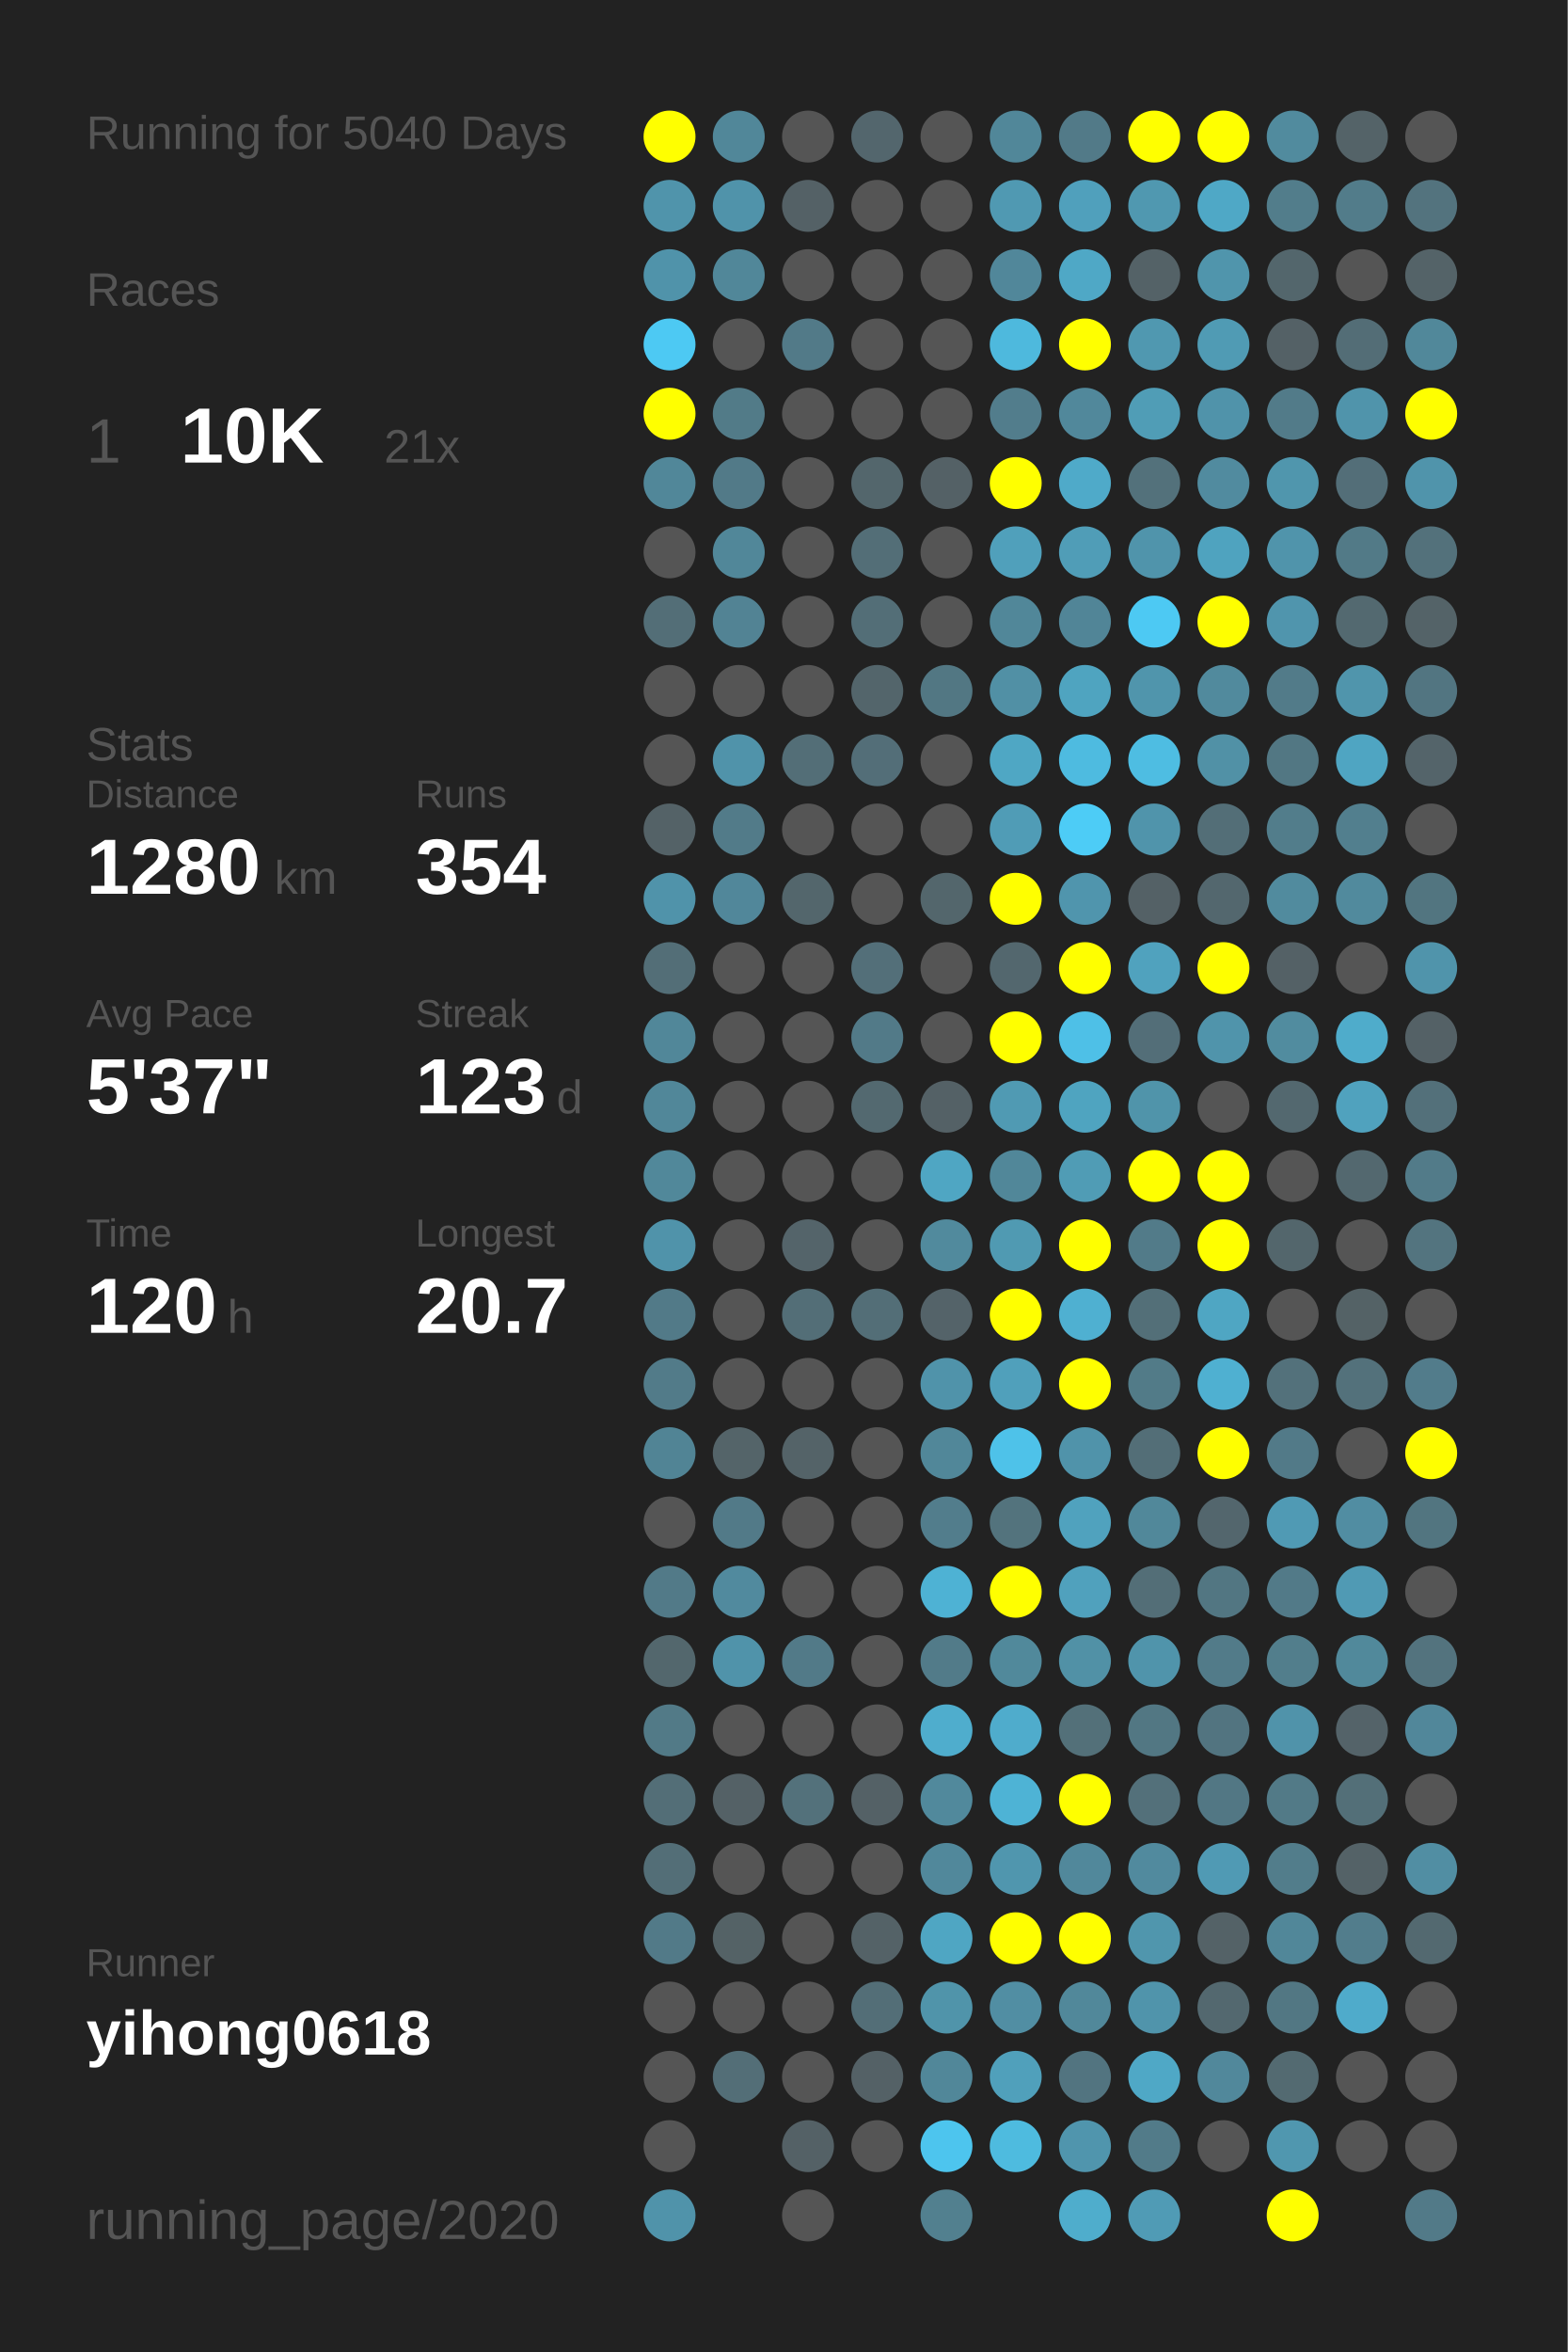
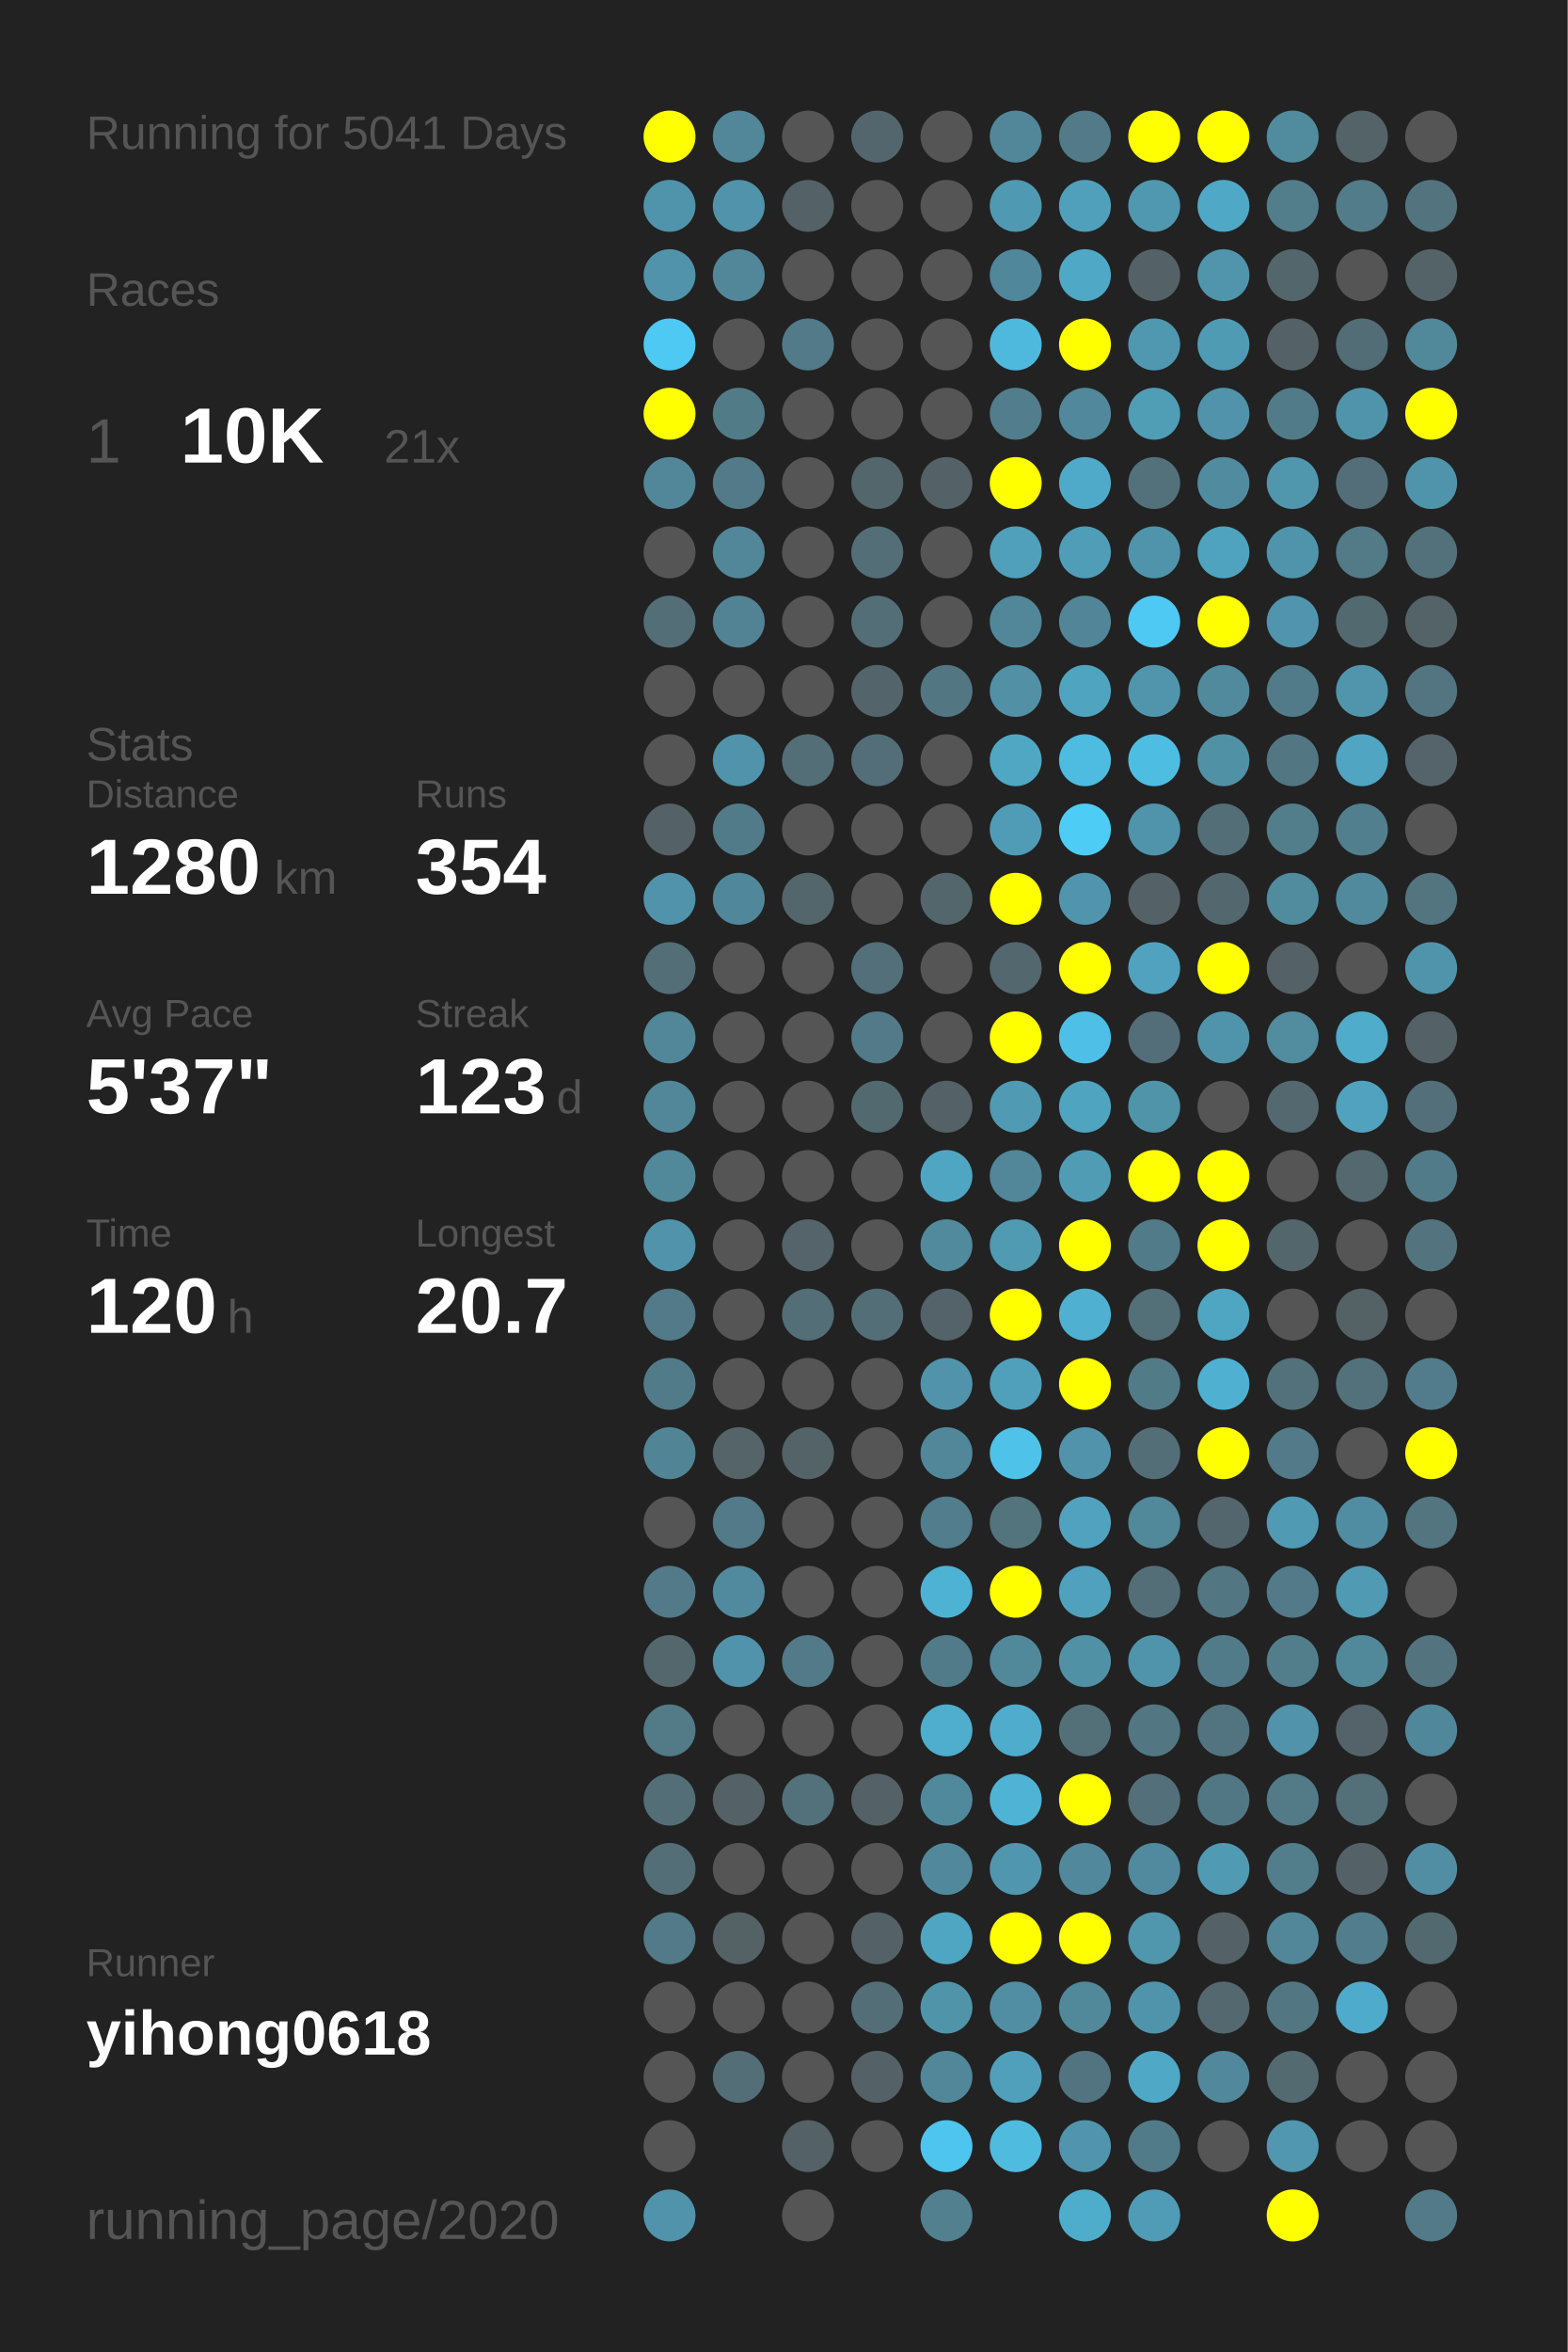
<svg xmlns="http://www.w3.org/2000/svg" baseProfile="full" height="300mm" version="1.1" viewBox="0,0,200,300" width="200mm">
  <defs />
  <rect fill="#222222" height="300" width="200" x="0" y="0" />
-   <text fill="#555555" style="font-size:6px; font-family:Arial;" x="11" y="19">Running for 5040 Days</text>
+   <text fill="#555555" style="font-size:6px; font-family:Arial;" x="11" y="19">Running for 5041 Days</text>
  <text fill="#555555" style="font-size:6px; font-family:Arial;" x="11" y="39">Races</text>
  <text fill="#555555" style="font-size:8px; font-family:Arial;" x="11" y="59">1</text>
  <text fill="#FFFFFF" style="font-size:10px; font-family:Arial; font-weight:bold;" x="23" y="59">10K</text>
  <text fill="#555555" style="font-size:6px; font-family:Arial;" x="49" y="59">21x</text>
  <text fill="#555555" style="font-size:6px; font-family:Arial;" x="11" y="97">Stats</text>
  <text fill="#555555" style="font-size:5px; font-family:Arial;" x="11" y="103">Distance</text>
  <text fill="#FFFFFF" style="font-size:10px; font-family:Arial; font-weight:bold;" x="11" y="114">1280</text>
  <text fill="#555555" style="font-size:6px; font-family:Arial;" x="35" y="114">km</text>
  <text fill="#555555" style="font-size:5px; font-family:Arial;" x="53" y="103">Runs</text>
  <text fill="#FFFFFF" style="font-size:10px; font-family:Arial; font-weight:bold;" x="53" y="114">354</text>
  <text fill="#555555" style="font-size:5px; font-family:Arial;" x="11" y="131">Avg Pace</text>
  <text fill="#FFFFFF" style="font-size:10px; font-family:Arial; font-weight:bold;" x="11" y="142">5'37"</text>
  <text fill="#555555" style="font-size:5px; font-family:Arial;" x="53" y="131">Streak</text>
  <text fill="#FFFFFF" style="font-size:10px; font-family:Arial; font-weight:bold;" x="53" y="142">123</text>
  <text fill="#555555" style="font-size:6px; font-family:Arial;" x="71" y="142">d</text>
  <text fill="#555555" style="font-size:5px; font-family:Arial;" x="11" y="159">Time</text>
  <text fill="#FFFFFF" style="font-size:10px; font-family:Arial; font-weight:bold;" x="11" y="170">120</text>
  <text fill="#555555" style="font-size:6px; font-family:Arial;" x="29" y="170">h</text>
  <text fill="#555555" style="font-size:5px; font-family:Arial;" x="53" y="159">Longest</text>
  <text fill="#FFFFFF" style="font-size:10px; font-family:Arial; font-weight:bold;" x="53" y="170">20.7</text>
  <text fill="#555555" style="font-size:5px; font-family:Arial;" x="11" y="252.065">Runner</text>
  <text fill="#FFFFFF" style="font-size:8px; font-family:Arial; font-weight:bold;" x="11" y="262.065">yihong0618</text>
  <text fill="#555555" style="font-size:7px; font-family:Arial;" x="11" y="285.581">running_page/2020</text>
  <circle cx="85.417" cy="17.419" fill="#FFFF00" r="3.312" />
  <circle cx="85.417" cy="26.258" fill="#5094ab" r="3.312" />
  <circle cx="85.417" cy="35.097" fill="#5093aa" r="3.312" />
  <circle cx="85.417" cy="43.935" fill="#4dc9f3" r="3.312" />
  <circle cx="85.417" cy="52.774" fill="#FFFF00" r="3.312" />
  <circle cx="85.417" cy="61.613" fill="#518799" r="3.312" />
  <circle cx="85.417" cy="70.452" fill="#555555" r="3.312" />
  <circle cx="85.417" cy="79.29" fill="#536e77" r="3.312" />
  <circle cx="85.417" cy="88.129" fill="#555555" r="3.312" />
  <circle cx="85.417" cy="96.968" fill="#555555" r="3.312" />
  <circle cx="85.417" cy="105.806" fill="#546267" r="3.312" />
  <circle cx="85.417" cy="114.645" fill="#5093aa" r="3.312" />
  <circle cx="85.417" cy="123.484" fill="#536e77" r="3.312" />
  <circle cx="85.417" cy="132.323" fill="#518799" r="3.312" />
  <circle cx="85.417" cy="141.161" fill="#518799" r="3.312" />
  <circle cx="85.417" cy="150" fill="#51889a" r="3.312" />
  <circle cx="85.417" cy="158.839" fill="#5093aa" r="3.312" />
  <circle cx="85.417" cy="167.677" fill="#527a88" r="3.312" />
  <circle cx="85.417" cy="176.516" fill="#527b89" r="3.312" />
  <circle cx="85.417" cy="185.355" fill="#518495" r="3.312" />
  <circle cx="85.417" cy="194.194" fill="#555555" r="3.312" />
  <circle cx="85.417" cy="203.032" fill="#527a88" r="3.312" />
  <circle cx="85.417" cy="211.871" fill="#53676d" r="3.312" />
  <circle cx="85.417" cy="220.71" fill="#527a87" r="3.312" />
  <circle cx="85.417" cy="229.548" fill="#536e77" r="3.312" />
  <circle cx="85.417" cy="238.387" fill="#536e77" r="3.312" />
  <circle cx="85.417" cy="247.226" fill="#527a88" r="3.312" />
  <circle cx="85.417" cy="256.065" fill="#555555" r="3.312" />
  <circle cx="85.417" cy="264.903" fill="#555555" r="3.312" />
  <circle cx="85.417" cy="273.742" fill="#555555" r="3.312" />
  <circle cx="85.417" cy="282.581" fill="#5093aa" r="3.312" />
  <circle cx="94.25" cy="17.419" fill="#518799" r="3.312" />
  <circle cx="94.25" cy="26.258" fill="#5093aa" r="3.312" />
  <circle cx="94.25" cy="35.097" fill="#518799" r="3.312" />
  <circle cx="94.25" cy="43.935" fill="#555555" r="3.312" />
  <circle cx="94.25" cy="52.774" fill="#527b88" r="3.312" />
  <circle cx="94.25" cy="61.613" fill="#527a88" r="3.312" />
  <circle cx="94.25" cy="70.452" fill="#518799" r="3.312" />
  <circle cx="94.25" cy="79.29" fill="#528394" r="3.312" />
  <circle cx="94.25" cy="88.129" fill="#555555" r="3.312" />
  <circle cx="94.25" cy="96.968" fill="#5093aa" r="3.312" />
  <circle cx="94.25" cy="105.806" fill="#527b89" r="3.312" />
  <circle cx="94.25" cy="114.645" fill="#51879a" r="3.312" />
  <circle cx="94.25" cy="123.484" fill="#555555" r="3.312" />
  <circle cx="94.25" cy="132.323" fill="#555555" r="3.312" />
  <circle cx="94.25" cy="141.161" fill="#555555" r="3.312" />
  <circle cx="94.25" cy="150" fill="#555555" r="3.312" />
  <circle cx="94.25" cy="158.839" fill="#555555" r="3.312" />
  <circle cx="94.25" cy="167.677" fill="#555555" r="3.312" />
  <circle cx="94.25" cy="176.516" fill="#555555" r="3.312" />
  <circle cx="94.25" cy="185.355" fill="#546469" r="3.312" />
  <circle cx="94.25" cy="194.194" fill="#527a88" r="3.312" />
  <circle cx="94.25" cy="203.032" fill="#518a9e" r="3.312" />
  <circle cx="94.25" cy="211.871" fill="#5093aa" r="3.312" />
  <circle cx="94.25" cy="220.71" fill="#555555" r="3.312" />
  <circle cx="94.25" cy="229.548" fill="#546166" r="3.312" />
  <circle cx="94.25" cy="238.387" fill="#555555" r="3.312" />
  <circle cx="94.25" cy="247.226" fill="#546266" r="3.312" />
  <circle cx="94.25" cy="256.065" fill="#555555" r="3.312" />
  <circle cx="94.25" cy="264.903" fill="#536e77" r="3.312" />
  <circle cx="103.083" cy="17.419" fill="#555555" r="3.312" />
  <circle cx="103.083" cy="26.258" fill="#546166" r="3.312" />
  <circle cx="103.083" cy="35.097" fill="#555555" r="3.312" />
  <circle cx="103.083" cy="43.935" fill="#527a88" r="3.312" />
  <circle cx="103.083" cy="52.774" fill="#555555" r="3.312" />
  <circle cx="103.083" cy="61.613" fill="#555555" r="3.312" />
  <circle cx="103.083" cy="70.452" fill="#555555" r="3.312" />
  <circle cx="103.083" cy="79.29" fill="#555555" r="3.312" />
  <circle cx="103.083" cy="88.129" fill="#555555" r="3.312" />
  <circle cx="103.083" cy="96.968" fill="#536e77" r="3.312" />
  <circle cx="103.083" cy="105.806" fill="#555555" r="3.312" />
  <circle cx="103.083" cy="114.645" fill="#53666c" r="3.312" />
  <circle cx="103.083" cy="123.484" fill="#555555" r="3.312" />
  <circle cx="103.083" cy="132.323" fill="#555555" r="3.312" />
  <circle cx="103.083" cy="141.161" fill="#555555" r="3.312" />
  <circle cx="103.083" cy="150" fill="#555555" r="3.312" />
  <circle cx="103.083" cy="158.839" fill="#54646a" r="3.312" />
  <circle cx="103.083" cy="167.677" fill="#536e77" r="3.312" />
  <circle cx="103.083" cy="176.516" fill="#555555" r="3.312" />
  <circle cx="103.083" cy="185.355" fill="#546368" r="3.312" />
  <circle cx="103.083" cy="194.194" fill="#555555" r="3.312" />
  <circle cx="103.083" cy="203.032" fill="#555555" r="3.312" />
  <circle cx="103.083" cy="211.871" fill="#527a88" r="3.312" />
  <circle cx="103.083" cy="220.71" fill="#555555" r="3.312" />
  <circle cx="103.083" cy="229.548" fill="#53717b" r="3.312" />
  <circle cx="103.083" cy="238.387" fill="#555555" r="3.312" />
  <circle cx="103.083" cy="247.226" fill="#555555" r="3.312" />
  <circle cx="103.083" cy="256.065" fill="#555555" r="3.312" />
  <circle cx="103.083" cy="264.903" fill="#555555" r="3.312" />
  <circle cx="103.083" cy="273.742" fill="#546166" r="3.312" />
  <circle cx="103.083" cy="282.581" fill="#555555" r="3.312" />
  <circle cx="111.917" cy="17.419" fill="#53666d" r="3.312" />
  <circle cx="111.917" cy="26.258" fill="#555555" r="3.312" />
  <circle cx="111.917" cy="35.097" fill="#555555" r="3.312" />
  <circle cx="111.917" cy="43.935" fill="#555555" r="3.312" />
  <circle cx="111.917" cy="52.774" fill="#555555" r="3.312" />
  <circle cx="111.917" cy="61.613" fill="#53666c" r="3.312" />
  <circle cx="111.917" cy="70.452" fill="#536e77" r="3.312" />
  <circle cx="111.917" cy="79.29" fill="#536e77" r="3.312" />
  <circle cx="111.917" cy="88.129" fill="#53656b" r="3.312" />
  <circle cx="111.917" cy="96.968" fill="#536e78" r="3.312" />
  <circle cx="111.917" cy="105.806" fill="#555555" r="3.312" />
  <circle cx="111.917" cy="114.645" fill="#555555" r="3.312" />
  <circle cx="111.917" cy="123.484" fill="#536f79" r="3.312" />
  <circle cx="111.917" cy="132.323" fill="#527a88" r="3.312" />
  <circle cx="111.917" cy="141.161" fill="#536970" r="3.312" />
  <circle cx="111.917" cy="150" fill="#555555" r="3.312" />
  <circle cx="111.917" cy="158.839" fill="#555555" r="3.312" />
  <circle cx="111.917" cy="167.677" fill="#536e77" r="3.312" />
  <circle cx="111.917" cy="176.516" fill="#555555" r="3.312" />
  <circle cx="111.917" cy="185.355" fill="#555555" r="3.312" />
  <circle cx="111.917" cy="194.194" fill="#555555" r="3.312" />
  <circle cx="111.917" cy="203.032" fill="#555555" r="3.312" />
  <circle cx="111.917" cy="211.871" fill="#555555" r="3.312" />
  <circle cx="111.917" cy="220.71" fill="#555555" r="3.312" />
  <circle cx="111.917" cy="229.548" fill="#546166" r="3.312" />
  <circle cx="111.917" cy="238.387" fill="#555555" r="3.312" />
  <circle cx="111.917" cy="247.226" fill="#546267" r="3.312" />
  <circle cx="111.917" cy="256.065" fill="#536e77" r="3.312" />
  <circle cx="111.917" cy="264.903" fill="#546166" r="3.312" />
  <circle cx="111.917" cy="273.742" fill="#555555" r="3.312" />
  <circle cx="120.75" cy="17.419" fill="#555555" r="3.312" />
  <circle cx="120.75" cy="26.258" fill="#555555" r="3.312" />
  <circle cx="120.75" cy="35.097" fill="#555555" r="3.312" />
  <circle cx="120.75" cy="43.935" fill="#555555" r="3.312" />
  <circle cx="120.75" cy="52.774" fill="#555555" r="3.312" />
  <circle cx="120.75" cy="61.613" fill="#546166" r="3.312" />
  <circle cx="120.75" cy="70.452" fill="#555555" r="3.312" />
  <circle cx="120.75" cy="79.29" fill="#555555" r="3.312" />
  <circle cx="120.75" cy="88.129" fill="#527783" r="3.312" />
  <circle cx="120.75" cy="96.968" fill="#555555" r="3.312" />
  <circle cx="120.75" cy="105.806" fill="#555555" r="3.312" />
  <circle cx="120.75" cy="114.645" fill="#53666c" r="3.312" />
  <circle cx="120.75" cy="123.484" fill="#555555" r="3.312" />
  <circle cx="120.75" cy="132.323" fill="#555555" r="3.312" />
  <circle cx="120.75" cy="141.161" fill="#546166" r="3.312" />
  <circle cx="120.75" cy="150" fill="#4fa6c3" r="3.312" />
  <circle cx="120.75" cy="158.839" fill="#518a9d" r="3.312" />
  <circle cx="120.75" cy="167.677" fill="#546369" r="3.312" />
  <circle cx="120.75" cy="176.516" fill="#5093aa" r="3.312" />
  <circle cx="120.75" cy="185.355" fill="#518799" r="3.312" />
  <circle cx="120.75" cy="194.194" fill="#527d8c" r="3.312" />
  <circle cx="120.75" cy="203.032" fill="#4eb2d4" r="3.312" />
  <circle cx="120.75" cy="211.871" fill="#527b89" r="3.312" />
  <circle cx="120.75" cy="220.71" fill="#4fadcd" r="3.312" />
  <circle cx="120.75" cy="229.548" fill="#51899c" r="3.312" />
  <circle cx="120.75" cy="238.387" fill="#51889b" r="3.312" />
  <circle cx="120.75" cy="247.226" fill="#4fa6c3" r="3.312" />
  <circle cx="120.75" cy="256.065" fill="#5094aa" r="3.312" />
  <circle cx="120.75" cy="264.903" fill="#518799" r="3.312" />
  <circle cx="120.75" cy="273.742" fill="#4dc5ee" r="3.312" />
  <circle cx="120.75" cy="282.581" fill="#52808f" r="3.312" />
  <circle cx="129.583" cy="17.419" fill="#518799" r="3.312" />
  <circle cx="129.583" cy="26.258" fill="#5099b2" r="3.312" />
  <circle cx="129.583" cy="35.097" fill="#51879a" r="3.312" />
  <circle cx="129.583" cy="43.935" fill="#4eb9dd" r="3.312" />
  <circle cx="129.583" cy="52.774" fill="#527d8c" r="3.312" />
  <circle cx="129.583" cy="61.613" fill="#FFFF00" r="3.312" />
  <circle cx="129.583" cy="70.452" fill="#50a0bb" r="3.312" />
  <circle cx="129.583" cy="79.29" fill="#518799" r="3.312" />
  <circle cx="129.583" cy="88.129" fill="#5190a5" r="3.312" />
  <circle cx="129.583" cy="96.968" fill="#4fa7c4" r="3.312" />
  <circle cx="129.583" cy="105.806" fill="#509cb6" r="3.312" />
  <circle cx="129.583" cy="114.645" fill="#FFFF00" r="3.312" />
  <circle cx="129.583" cy="123.484" fill="#53676e" r="3.312" />
  <circle cx="129.583" cy="132.323" fill="#FFFF00" r="3.312" />
  <circle cx="129.583" cy="141.161" fill="#509ab3" r="3.312" />
  <circle cx="129.583" cy="150" fill="#518799" r="3.312" />
  <circle cx="129.583" cy="158.839" fill="#509ab2" r="3.312" />
  <circle cx="129.583" cy="167.677" fill="#FFFF00" r="3.312" />
  <circle cx="129.583" cy="176.516" fill="#50a0bb" r="3.312" />
  <circle cx="129.583" cy="185.355" fill="#4ec2e9" r="3.312" />
  <circle cx="129.583" cy="194.194" fill="#53737d" r="3.312" />
  <circle cx="129.583" cy="203.032" fill="#FFFF00" r="3.312" />
  <circle cx="129.583" cy="211.871" fill="#51899b" r="3.312" />
  <circle cx="129.583" cy="220.71" fill="#4faccc" r="3.312" />
  <circle cx="129.583" cy="229.548" fill="#4eb3d5" r="3.312" />
  <circle cx="129.583" cy="238.387" fill="#5096ae" r="3.312" />
  <circle cx="129.583" cy="247.226" fill="#FFFF00" r="3.312" />
  <circle cx="129.583" cy="256.065" fill="#518ea3" r="3.312" />
  <circle cx="129.583" cy="264.903" fill="#50a0bb" r="3.312" />
  <circle cx="129.583" cy="273.742" fill="#4ebbdf" r="3.312" />
  <circle cx="138.417" cy="17.419" fill="#527a88" r="3.312" />
  <circle cx="138.417" cy="26.258" fill="#50a0bc" r="3.312" />
  <circle cx="138.417" cy="35.097" fill="#4fa8c6" r="3.312" />
  <circle cx="138.417" cy="43.935" fill="#FFFF00" r="3.312" />
  <circle cx="138.417" cy="52.774" fill="#51889b" r="3.312" />
  <circle cx="138.417" cy="61.613" fill="#4faac9" r="3.312" />
  <circle cx="138.417" cy="70.452" fill="#509db7" r="3.312" />
  <circle cx="138.417" cy="79.29" fill="#518597" r="3.312" />
  <circle cx="138.417" cy="88.129" fill="#4fa4c0" r="3.312" />
  <circle cx="138.417" cy="96.968" fill="#4ebbe0" r="3.312" />
  <circle cx="138.417" cy="105.806" fill="#4dccf6" r="3.312" />
  <circle cx="138.417" cy="114.645" fill="#5095ad" r="3.312" />
  <circle cx="138.417" cy="123.484" fill="#FFFF00" r="3.312" />
  <circle cx="138.417" cy="132.323" fill="#4ec0e7" r="3.312" />
  <circle cx="138.417" cy="141.161" fill="#4fa4c0" r="3.312" />
  <circle cx="138.417" cy="150" fill="#509cb5" r="3.312" />
  <circle cx="138.417" cy="158.839" fill="#FFFF00" r="3.312" />
  <circle cx="138.417" cy="167.677" fill="#4fb0d1" r="3.312" />
  <circle cx="138.417" cy="176.516" fill="#FFFF00" r="3.312" />
  <circle cx="138.417" cy="185.355" fill="#5093aa" r="3.312" />
  <circle cx="138.417" cy="194.194" fill="#50a2be" r="3.312" />
  <circle cx="138.417" cy="203.032" fill="#50a1bd" r="3.312" />
  <circle cx="138.417" cy="211.871" fill="#5191a6" r="3.312" />
  <circle cx="138.417" cy="220.71" fill="#537079" r="3.312" />
  <circle cx="138.417" cy="229.548" fill="#FFFF00" r="3.312" />
  <circle cx="138.417" cy="238.387" fill="#51889b" r="3.312" />
  <circle cx="138.417" cy="247.226" fill="#FFFF00" r="3.312" />
  <circle cx="138.417" cy="256.065" fill="#51889a" r="3.312" />
  <circle cx="138.417" cy="264.903" fill="#527480" r="3.312" />
  <circle cx="138.417" cy="273.742" fill="#5095ad" r="3.312" />
  <circle cx="138.417" cy="282.581" fill="#4fadcc" r="3.312" />
  <circle cx="147.25" cy="17.419" fill="#FFFF00" r="3.312" />
  <circle cx="147.25" cy="26.258" fill="#5098b0" r="3.312" />
  <circle cx="147.25" cy="35.097" fill="#546267" r="3.312" />
  <circle cx="147.25" cy="43.935" fill="#5098b0" r="3.312" />
  <circle cx="147.25" cy="52.774" fill="#509db6" r="3.312" />
  <circle cx="147.25" cy="61.613" fill="#53717b" r="3.312" />
  <circle cx="147.25" cy="70.452" fill="#5094ab" r="3.312" />
  <circle cx="147.25" cy="79.29" fill="#4dc9f3" r="3.312" />
  <circle cx="147.25" cy="88.129" fill="#5095ac" r="3.312" />
  <circle cx="147.25" cy="96.968" fill="#4ebde2" r="3.312" />
  <circle cx="147.25" cy="105.806" fill="#5094ab" r="3.312" />
  <circle cx="147.25" cy="114.645" fill="#546166" r="3.312" />
  <circle cx="147.25" cy="123.484" fill="#50a2be" r="3.312" />
  <circle cx="147.25" cy="132.323" fill="#536e78" r="3.312" />
  <circle cx="147.25" cy="141.161" fill="#5094aa" r="3.312" />
  <circle cx="147.25" cy="150" fill="#FFFF00" r="3.312" />
  <circle cx="147.25" cy="158.839" fill="#527b89" r="3.312" />
  <circle cx="147.25" cy="167.677" fill="#536f78" r="3.312" />
  <circle cx="147.25" cy="176.516" fill="#527b88" r="3.312" />
  <circle cx="147.25" cy="185.355" fill="#536e77" r="3.312" />
  <circle cx="147.25" cy="194.194" fill="#51889a" r="3.312" />
  <circle cx="147.25" cy="203.032" fill="#536e77" r="3.312" />
  <circle cx="147.25" cy="211.871" fill="#5094ab" r="3.312" />
  <circle cx="147.25" cy="220.71" fill="#527783" r="3.312" />
  <circle cx="147.25" cy="229.548" fill="#53707a" r="3.312" />
  <circle cx="147.25" cy="238.387" fill="#518a9e" r="3.312" />
  <circle cx="147.25" cy="247.226" fill="#5096ad" r="3.312" />
  <circle cx="147.25" cy="256.065" fill="#5094ab" r="3.312" />
  <circle cx="147.25" cy="264.903" fill="#4fa8c6" r="3.312" />
  <circle cx="147.25" cy="273.742" fill="#527b89" r="3.312" />
  <circle cx="147.25" cy="282.581" fill="#509bb5" r="3.312" />
  <circle cx="156.083" cy="17.419" fill="#FFFF00" r="3.312" />
  <circle cx="156.083" cy="26.258" fill="#4fa8c6" r="3.312" />
  <circle cx="156.083" cy="35.097" fill="#5095ac" r="3.312" />
  <circle cx="156.083" cy="43.935" fill="#509bb4" r="3.312" />
  <circle cx="156.083" cy="52.774" fill="#5093aa" r="3.312" />
  <circle cx="156.083" cy="61.613" fill="#518b9f" r="3.312" />
  <circle cx="156.083" cy="70.452" fill="#4fa3bf" r="3.312" />
  <circle cx="156.083" cy="79.29" fill="#FFFF00" r="3.312" />
  <circle cx="156.083" cy="88.129" fill="#518a9d" r="3.312" />
  <circle cx="156.083" cy="96.968" fill="#5191a6" r="3.312" />
  <circle cx="156.083" cy="105.806" fill="#536e77" r="3.312" />
  <circle cx="156.083" cy="114.645" fill="#53676e" r="3.312" />
  <circle cx="156.083" cy="123.484" fill="#FFFF00" r="3.312" />
  <circle cx="156.083" cy="132.323" fill="#5094ab" r="3.312" />
  <circle cx="156.083" cy="141.161" fill="#555555" r="3.312" />
  <circle cx="156.083" cy="150" fill="#FFFF00" r="3.312" />
  <circle cx="156.083" cy="158.839" fill="#FFFF00" r="3.312" />
  <circle cx="156.083" cy="167.677" fill="#4fa6c3" r="3.312" />
  <circle cx="156.083" cy="176.516" fill="#4fb0d1" r="3.312" />
  <circle cx="156.083" cy="185.355" fill="#FFFF00" r="3.312" />
  <circle cx="156.083" cy="194.194" fill="#53666d" r="3.312" />
  <circle cx="156.083" cy="203.032" fill="#527682" r="3.312" />
  <circle cx="156.083" cy="211.871" fill="#527b89" r="3.312" />
  <circle cx="156.083" cy="220.71" fill="#527480" r="3.312" />
  <circle cx="156.083" cy="229.548" fill="#527784" r="3.312" />
  <circle cx="156.083" cy="238.387" fill="#509ab4" r="3.312" />
  <circle cx="156.083" cy="247.226" fill="#546267" r="3.312" />
  <circle cx="156.083" cy="256.065" fill="#53686f" r="3.312" />
  <circle cx="156.083" cy="264.903" fill="#51889b" r="3.312" />
  <circle cx="156.083" cy="273.742" fill="#555555" r="3.312" />
  <circle cx="164.917" cy="17.419" fill="#518b9e" r="3.312" />
  <circle cx="164.917" cy="26.258" fill="#527d8b" r="3.312" />
  <circle cx="164.917" cy="35.097" fill="#53666c" r="3.312" />
  <circle cx="164.917" cy="43.935" fill="#546166" r="3.312" />
  <circle cx="164.917" cy="52.774" fill="#527b89" r="3.312" />
  <circle cx="164.917" cy="61.613" fill="#5096ad" r="3.312" />
  <circle cx="164.917" cy="70.452" fill="#5094ab" r="3.312" />
  <circle cx="164.917" cy="79.29" fill="#5095ad" r="3.312" />
  <circle cx="164.917" cy="88.129" fill="#527b89" r="3.312" />
  <circle cx="164.917" cy="96.968" fill="#527783" r="3.312" />
  <circle cx="164.917" cy="105.806" fill="#527d8b" r="3.312" />
  <circle cx="164.917" cy="114.645" fill="#518b9e" r="3.312" />
  <circle cx="164.917" cy="123.484" fill="#546166" r="3.312" />
  <circle cx="164.917" cy="132.323" fill="#518c9f" r="3.312" />
  <circle cx="164.917" cy="141.161" fill="#53686f" r="3.312" />
  <circle cx="164.917" cy="150" fill="#555555" r="3.312" />
  <circle cx="164.917" cy="158.839" fill="#53666c" r="3.312" />
  <circle cx="164.917" cy="167.677" fill="#555555" r="3.312" />
  <circle cx="164.917" cy="176.516" fill="#53717b" r="3.312" />
  <circle cx="164.917" cy="185.355" fill="#527a88" r="3.312" />
  <circle cx="164.917" cy="194.194" fill="#509ab4" r="3.312" />
  <circle cx="164.917" cy="203.032" fill="#527a88" r="3.312" />
  <circle cx="164.917" cy="211.871" fill="#527e8c" r="3.312" />
  <circle cx="164.917" cy="220.71" fill="#5093aa" r="3.312" />
  <circle cx="164.917" cy="229.548" fill="#527a87" r="3.312" />
  <circle cx="164.917" cy="238.387" fill="#527d8b" r="3.312" />
  <circle cx="164.917" cy="247.226" fill="#518799" r="3.312" />
  <circle cx="164.917" cy="256.065" fill="#527783" r="3.312" />
  <circle cx="164.917" cy="264.903" fill="#536a71" r="3.312" />
  <circle cx="164.917" cy="273.742" fill="#5097af" r="3.312" />
  <circle cx="164.917" cy="282.581" fill="#FFFF00" r="3.312" />
  <circle cx="173.75" cy="17.419" fill="#546368" r="3.312" />
  <circle cx="173.75" cy="26.258" fill="#527c8a" r="3.312" />
  <circle cx="173.75" cy="35.097" fill="#555555" r="3.312" />
  <circle cx="173.75" cy="43.935" fill="#536d76" r="3.312" />
  <circle cx="173.75" cy="52.774" fill="#5094ab" r="3.312" />
  <circle cx="173.75" cy="61.613" fill="#536e78" r="3.312" />
  <circle cx="173.75" cy="70.452" fill="#527a87" r="3.312" />
  <circle cx="173.75" cy="79.29" fill="#536970" r="3.312" />
  <circle cx="173.75" cy="88.129" fill="#5095ac" r="3.312" />
  <circle cx="173.75" cy="96.968" fill="#4fa5c2" r="3.312" />
  <circle cx="173.75" cy="105.806" fill="#527f8e" r="3.312" />
  <circle cx="173.75" cy="114.645" fill="#518a9d" r="3.312" />
  <circle cx="173.75" cy="123.484" fill="#555555" r="3.312" />
  <circle cx="173.75" cy="132.323" fill="#4faccb" r="3.312" />
  <circle cx="173.75" cy="141.161" fill="#50a2be" r="3.312" />
  <circle cx="173.75" cy="150" fill="#53686f" r="3.312" />
  <circle cx="173.75" cy="158.839" fill="#555555" r="3.312" />
  <circle cx="173.75" cy="167.677" fill="#546266" r="3.312" />
  <circle cx="173.75" cy="176.516" fill="#53717b" r="3.312" />
  <circle cx="173.75" cy="185.355" fill="#555555" r="3.312" />
  <circle cx="173.75" cy="194.194" fill="#518da2" r="3.312" />
  <circle cx="173.75" cy="203.032" fill="#509ab4" r="3.312" />
  <circle cx="173.75" cy="211.871" fill="#51899b" r="3.312" />
  <circle cx="173.75" cy="220.71" fill="#546369" r="3.312" />
  <circle cx="173.75" cy="229.548" fill="#536f78" r="3.312" />
  <circle cx="173.75" cy="238.387" fill="#546267" r="3.312" />
  <circle cx="173.75" cy="247.226" fill="#527d8c" r="3.312" />
  <circle cx="173.75" cy="256.065" fill="#4fabcb" r="3.312" />
  <circle cx="173.75" cy="264.903" fill="#555555" r="3.312" />
  <circle cx="173.75" cy="273.742" fill="#555555" r="3.312" />
  <circle cx="182.583" cy="17.419" fill="#555555" r="3.312" />
  <circle cx="182.583" cy="26.258" fill="#53737e" r="3.312" />
  <circle cx="182.583" cy="35.097" fill="#546368" r="3.312" />
  <circle cx="182.583" cy="43.935" fill="#51889a" r="3.312" />
  <circle cx="182.583" cy="52.774" fill="#FFFF00" r="3.312" />
  <circle cx="182.583" cy="61.613" fill="#5094ab" r="3.312" />
  <circle cx="182.583" cy="70.452" fill="#53717b" r="3.312" />
  <circle cx="182.583" cy="79.29" fill="#546368" r="3.312" />
  <circle cx="182.583" cy="88.129" fill="#527581" r="3.312" />
  <circle cx="182.583" cy="96.968" fill="#54646a" r="3.312" />
  <circle cx="182.583" cy="105.806" fill="#555555" r="3.312" />
  <circle cx="182.583" cy="114.645" fill="#527580" r="3.312" />
  <circle cx="182.583" cy="123.484" fill="#5094ab" r="3.312" />
  <circle cx="182.583" cy="132.323" fill="#546166" r="3.312" />
  <circle cx="182.583" cy="141.161" fill="#53707a" r="3.312" />
  <circle cx="182.583" cy="150" fill="#527b89" r="3.312" />
  <circle cx="182.583" cy="158.839" fill="#53747f" r="3.312" />
  <circle cx="182.583" cy="167.677" fill="#555555" r="3.312" />
  <circle cx="182.583" cy="176.516" fill="#527c8b" r="3.312" />
  <circle cx="182.583" cy="185.355" fill="#FFFF00" r="3.312" />
  <circle cx="182.583" cy="194.194" fill="#527580" r="3.312" />
  <circle cx="182.583" cy="203.032" fill="#555555" r="3.312" />
  <circle cx="182.583" cy="211.871" fill="#53737e" r="3.312" />
  <circle cx="182.583" cy="220.71" fill="#51879a" r="3.312" />
  <circle cx="182.583" cy="229.548" fill="#555555" r="3.312" />
  <circle cx="182.583" cy="238.387" fill="#518ea3" r="3.312" />
  <circle cx="182.583" cy="247.226" fill="#536970" r="3.312" />
  <circle cx="182.583" cy="256.065" fill="#555555" r="3.312" />
  <circle cx="182.583" cy="264.903" fill="#555555" r="3.312" />
  <circle cx="182.583" cy="273.742" fill="#555555" r="3.312" />
  <circle cx="182.583" cy="282.581" fill="#527a88" r="3.312" />
</svg>
